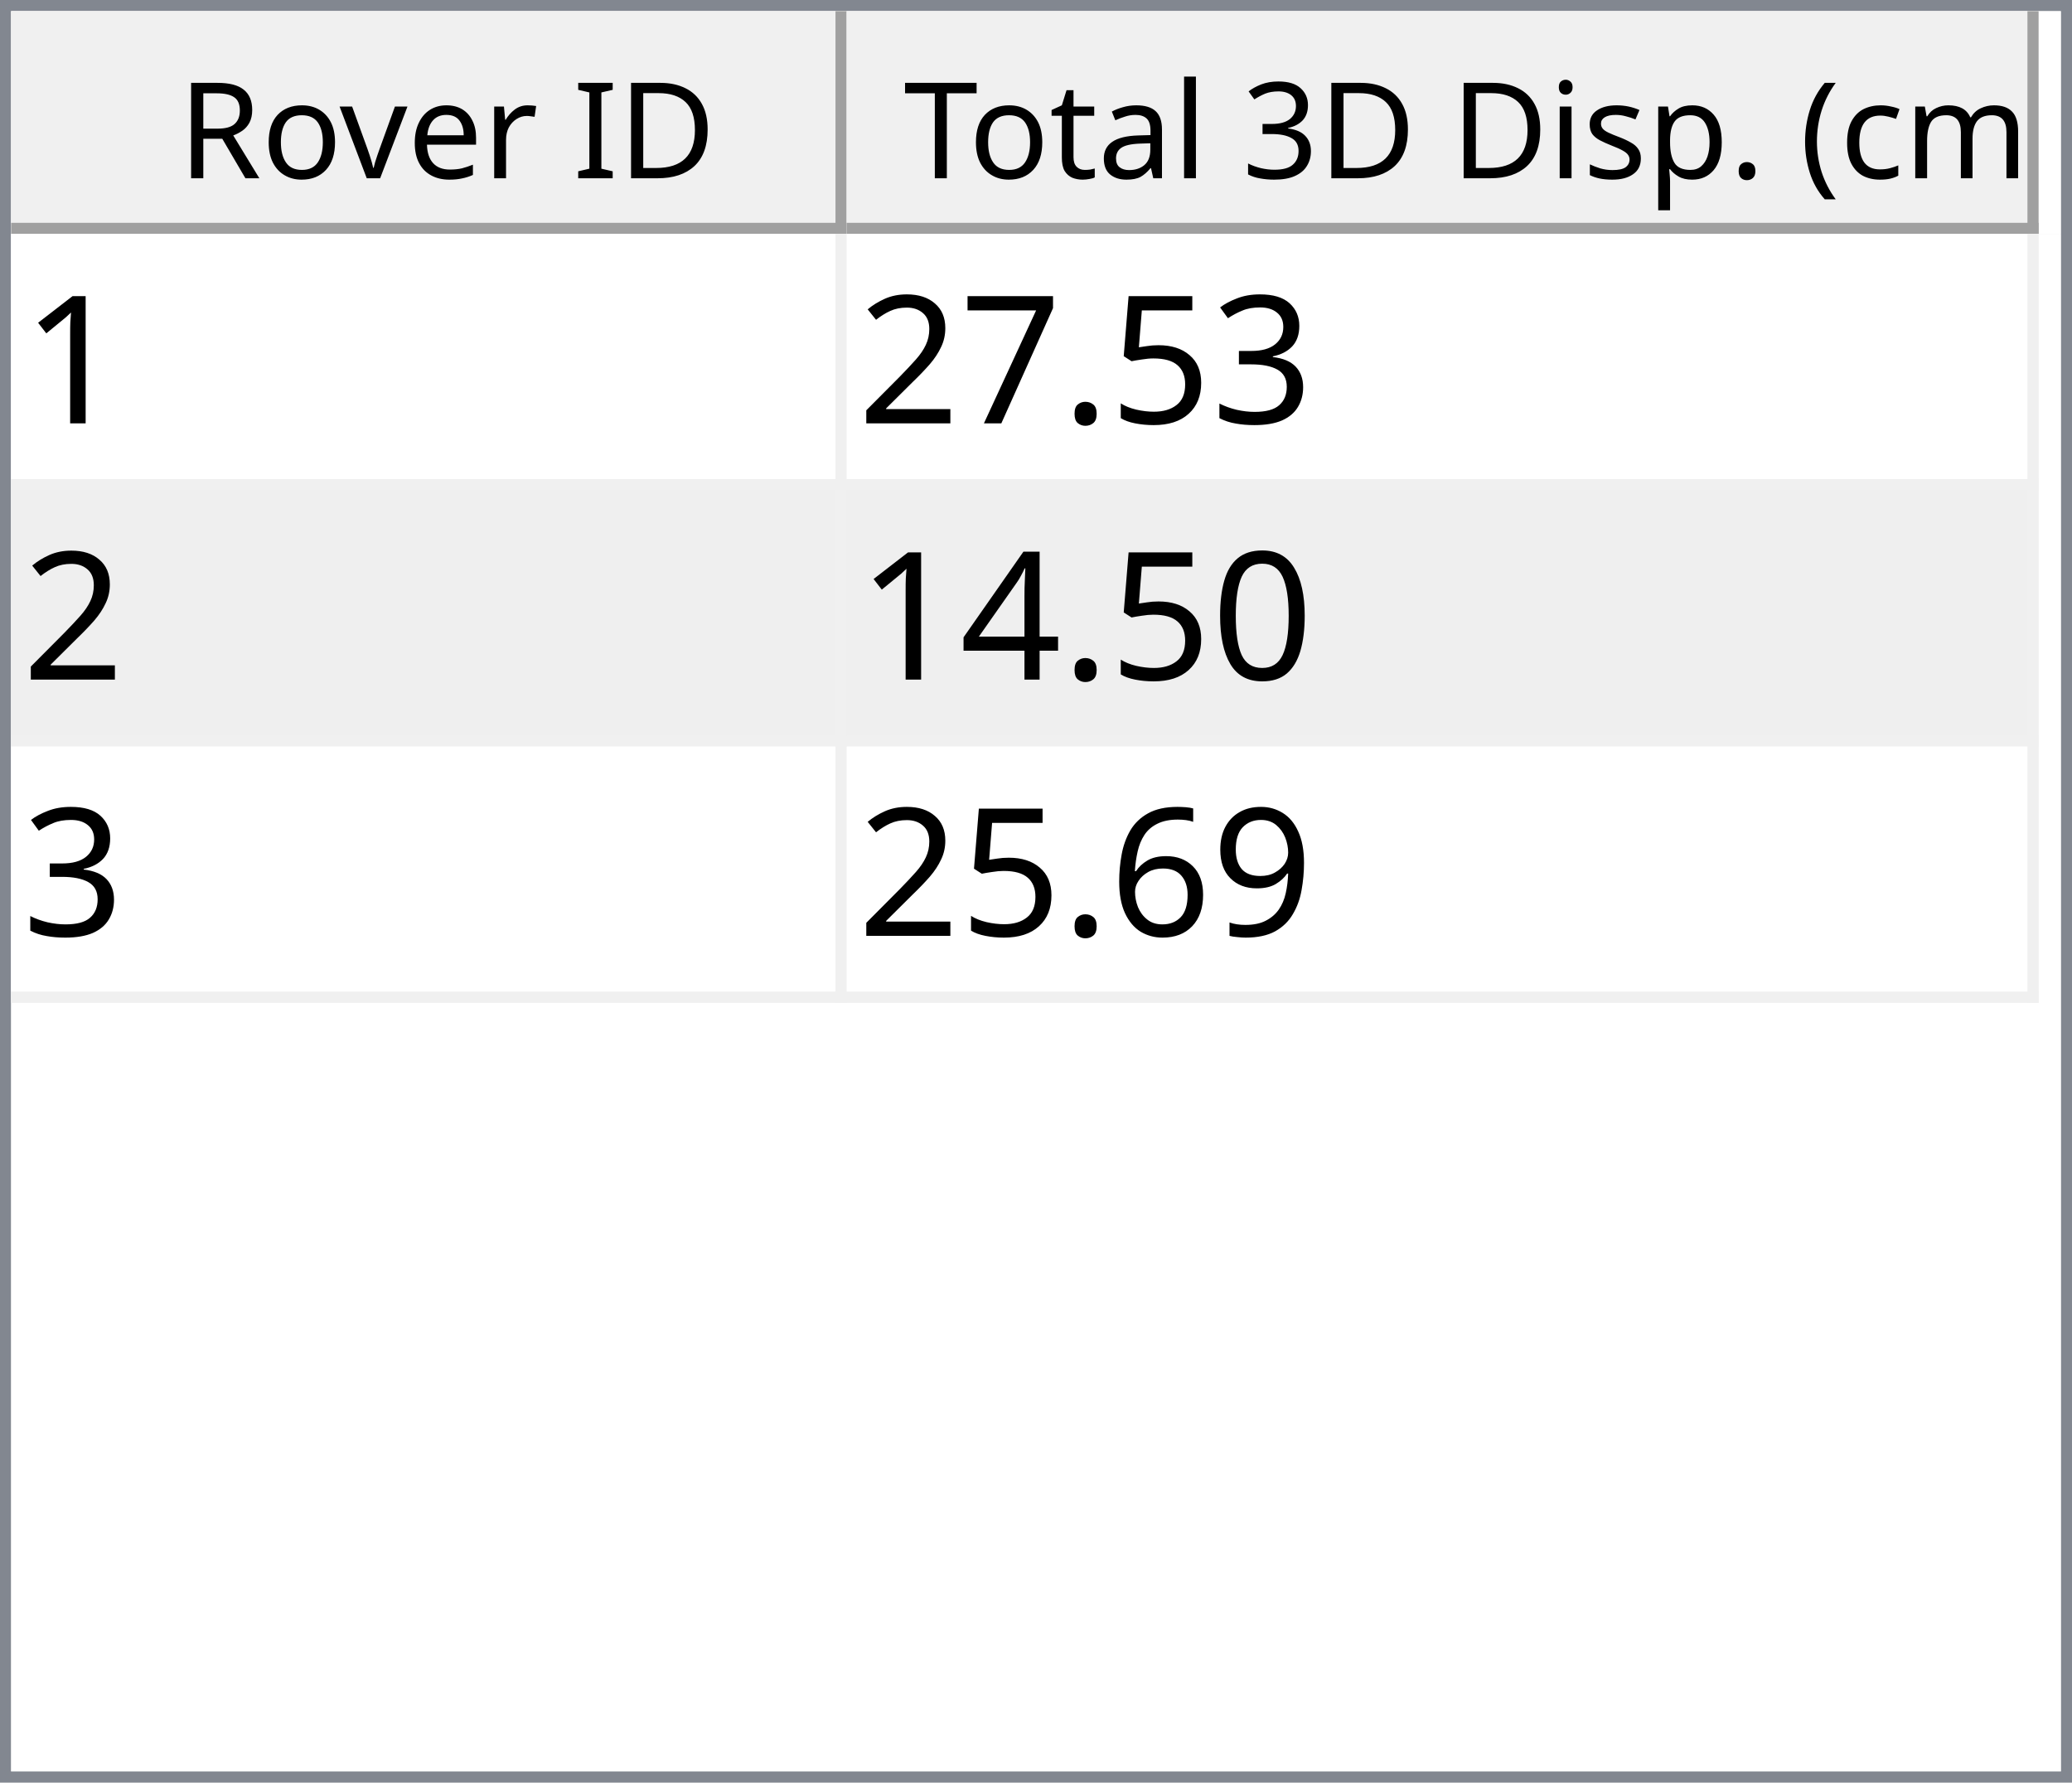
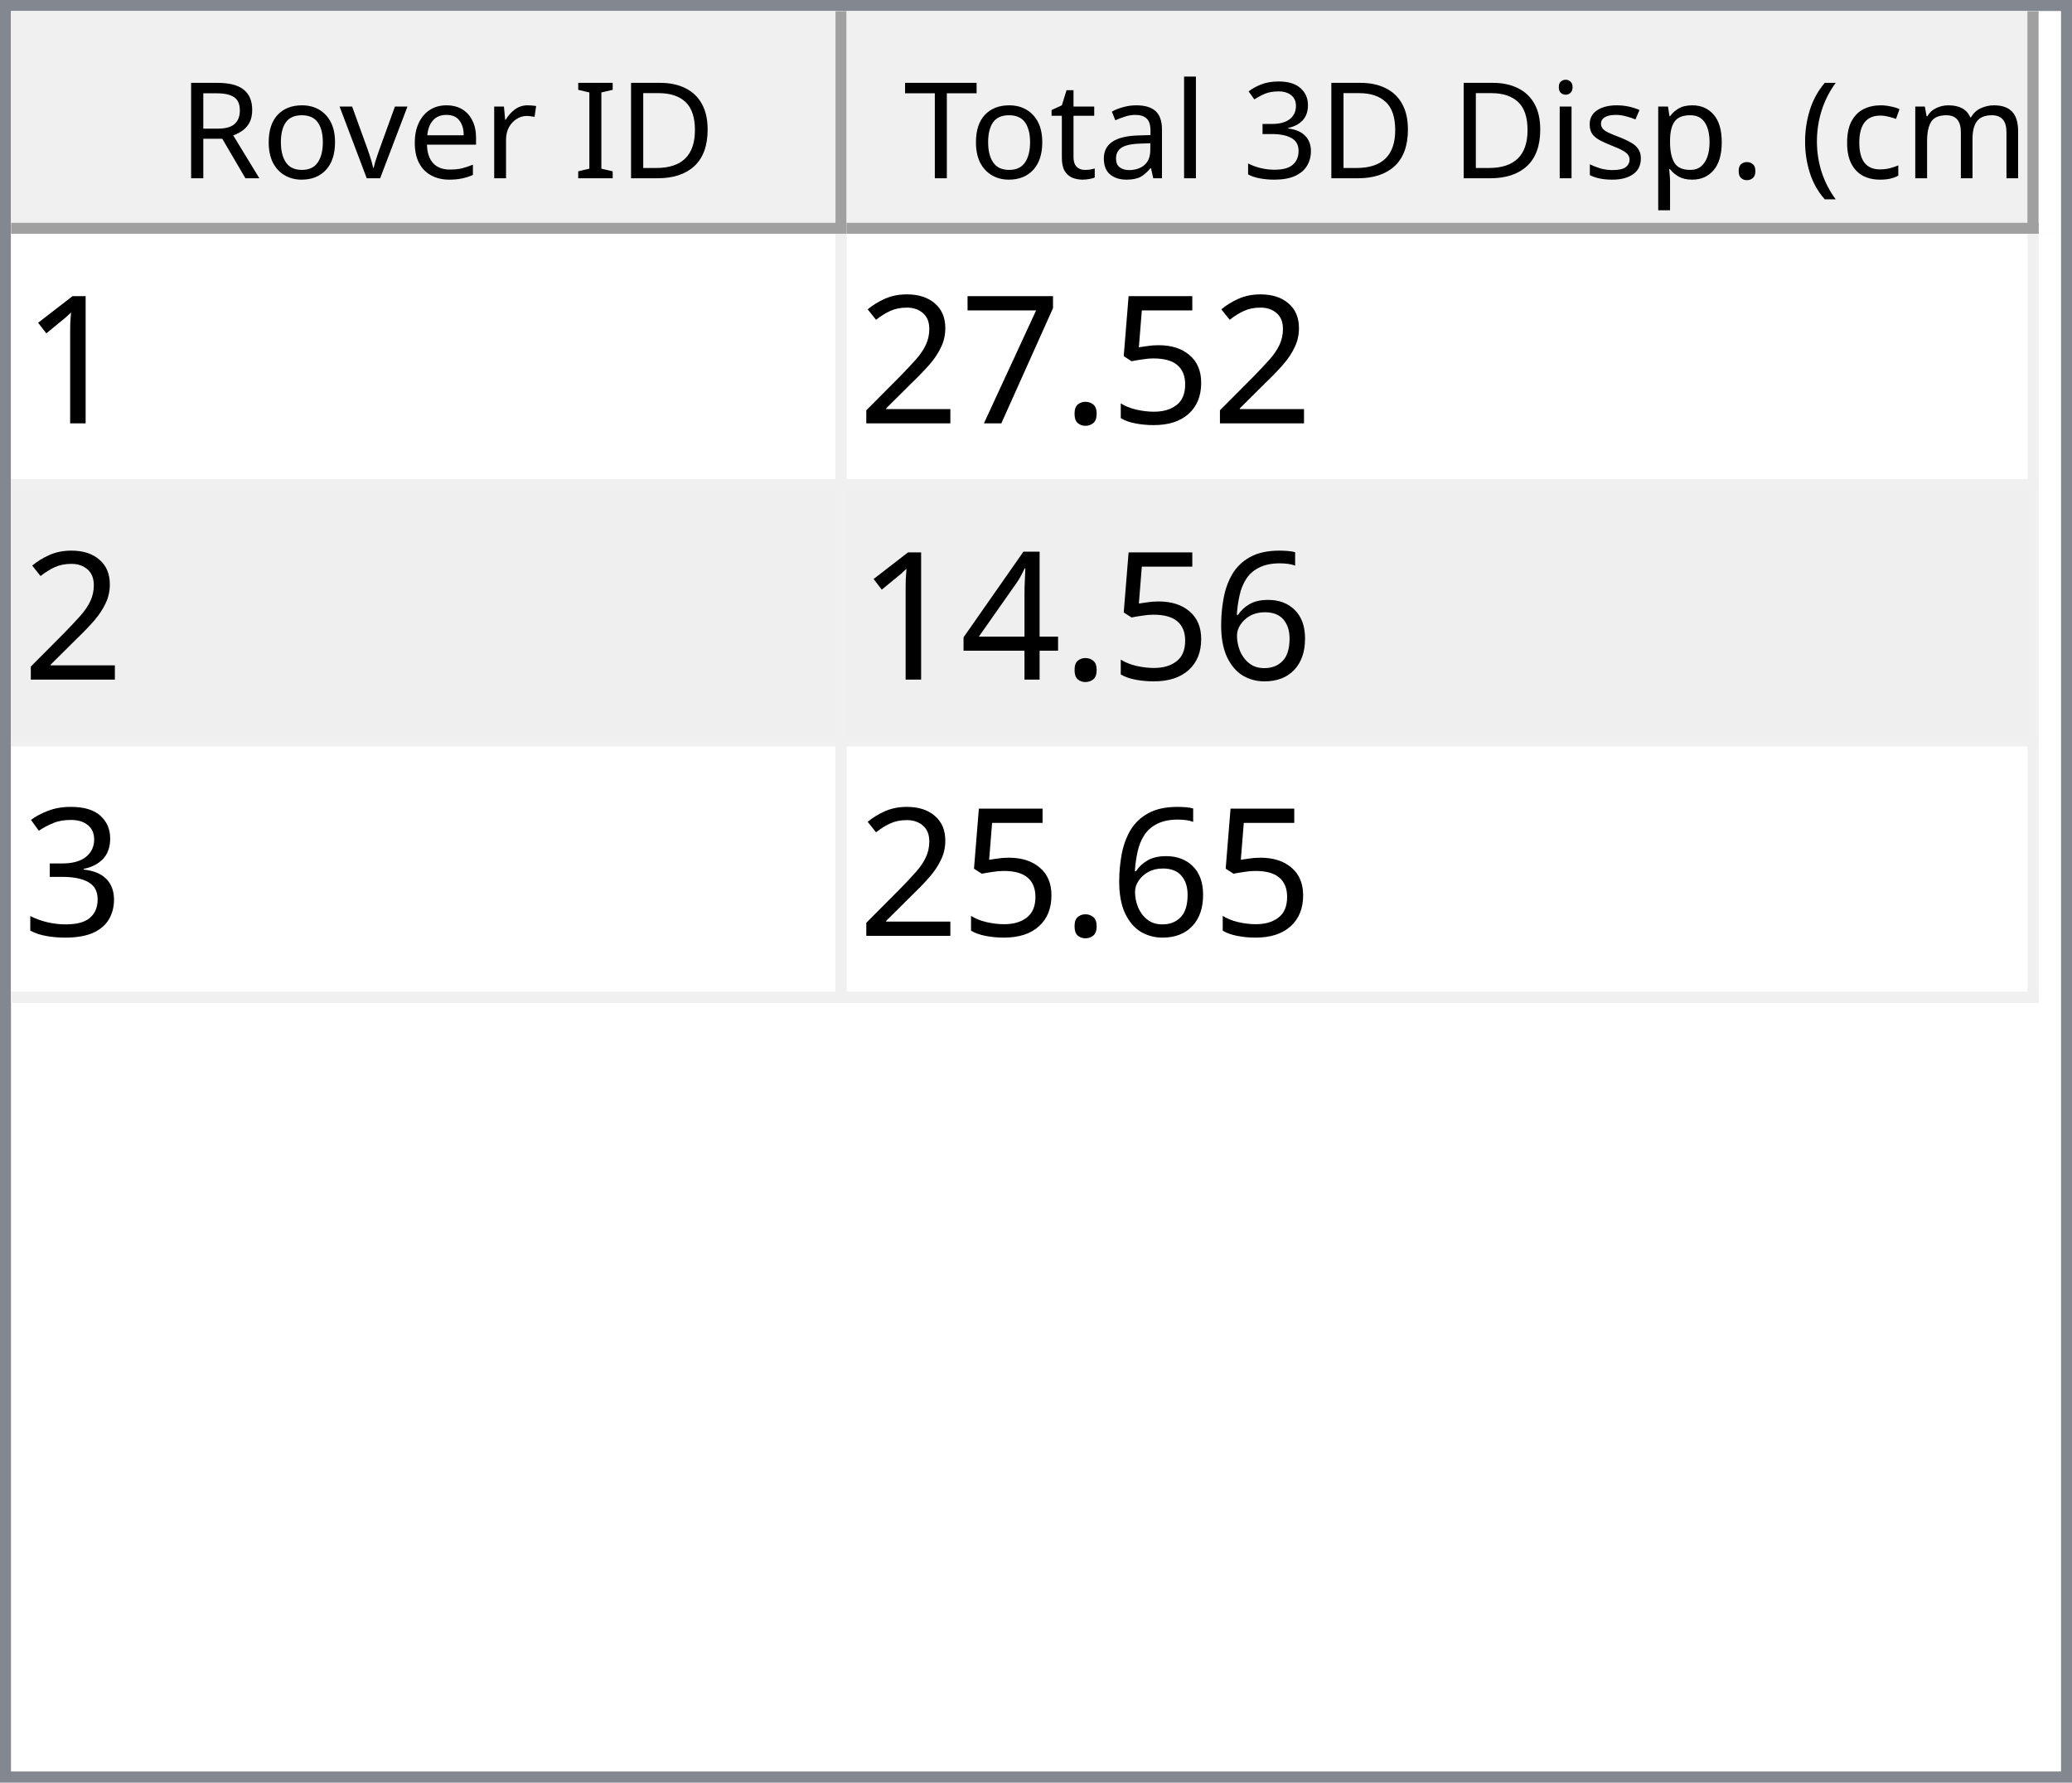
<svg xmlns="http://www.w3.org/2000/svg" style="fill-opacity:1; color-rendering:auto; color-interpolation:auto; text-rendering:auto; stroke:black; stroke-linecap:square; stroke-miterlimit:10; shape-rendering:auto; stroke-opacity:1; fill:black; stroke-dasharray:none; font-weight:normal; stroke-width:1; font-family:'Dialog'; font-style:normal; stroke-linejoin:miter; font-size:12px; stroke-dashoffset:0; image-rendering:auto;" width="186" height="160">
  <defs id="genericDefs" />
  <g>
    <defs id="defs1">
      <clipPath clipPathUnits="userSpaceOnUse" id="clipPath1">
        <path d="M0 0 L186 0 L186 160 L0 160 L0 0 Z" />
      </clipPath>
      <clipPath clipPathUnits="userSpaceOnUse" id="clipPath2">
        <path d="M0 0 L0 160 L186 160 L186 0 Z" />
      </clipPath>
      <clipPath clipPathUnits="userSpaceOnUse" id="clipPath3">
        <path d="M0 0 L0 20 L184 20 L184 0 Z" />
      </clipPath>
      <clipPath clipPathUnits="userSpaceOnUse" id="clipPath4">
        <path d="M0 0 L0 20 L75 20 L75 0 Z" />
      </clipPath>
      <clipPath clipPathUnits="userSpaceOnUse" id="clipPath5">
        <path d="M1 1 L1 19 L74 19 L74 1 Z" />
      </clipPath>
      <clipPath clipPathUnits="userSpaceOnUse" id="clipPath6">
        <path d="M0 0 L0 18 L73 18 L73 0 Z" />
      </clipPath>
      <clipPath clipPathUnits="userSpaceOnUse" id="clipPath7">
        <path d="M-0.5 -0.5 L-0.5 19.5 L74.5 19.5 L74.5 -0.5 Z" />
      </clipPath>
      <clipPath clipPathUnits="userSpaceOnUse" id="clipPath8">
        <path d="M0 0 L0 20 L107 20 L107 0 Z" />
      </clipPath>
      <clipPath clipPathUnits="userSpaceOnUse" id="clipPath9">
        <path d="M1 1 L1 19 L106 19 L106 1 Z" />
      </clipPath>
      <clipPath clipPathUnits="userSpaceOnUse" id="clipPath10">
        <path d="M0 0 L0 18 L105 18 L105 0 Z" />
      </clipPath>
      <clipPath clipPathUnits="userSpaceOnUse" id="clipPath11">
        <path d="M-0.5 -0.5 L-0.5 19.5 L106.5 19.5 L106.5 -0.5 Z" />
      </clipPath>
      <clipPath clipPathUnits="userSpaceOnUse" id="clipPath12">
        <path d="M0 0 L0 138 L184 138 L184 0 Z" />
      </clipPath>
      <clipPath clipPathUnits="userSpaceOnUse" id="clipPath13">
        <path d="M0 0 L0 69 L182 69 L182 0 Z" />
      </clipPath>
      <clipPath clipPathUnits="userSpaceOnUse" id="clipPath14">
        <path d="M-0.5 -0.5 L-0.5 68.5 L181.5 68.5 L181.5 -0.5 Z" />
      </clipPath>
      <clipPath clipPathUnits="userSpaceOnUse" id="clipPath15">
        <path d="M0 0 L0 22 L74 22 L74 0 Z" />
      </clipPath>
      <clipPath clipPathUnits="userSpaceOnUse" id="clipPath16">
        <path d="M0 0 L0 22 L106 22 L106 0 Z" />
      </clipPath>
      <font horiz-adv-x="64.551" id="font1">
        <font-face ascent="107.91" descent="25.098" units-per-em="100" style="font-style:normal; font-family:Segoe UI; font-weight:normal;" />
        <missing-glyph horiz-adv-x="64.551" d="M8.109 0 L8.109 68.266 L56.453 68.266 L56.453 0 L8.109 0 ZM15.328 7.234 L49.219 7.234 L49.219 61.031 L15.328 61.031 L15.328 7.234 Z" />
        <glyph unicode="D" horiz-adv-x="70.117" d="M9.188 0 L9.188 70.016 L28.516 70.016 Q65.531 70.016 65.531 35.891 Q65.531 19.672 55.25 9.836 Q44.969 0 27.734 0 L9.188 0 ZM17.391 62.594 L17.391 7.422 L27.828 7.422 Q41.609 7.422 49.273 14.797 Q56.938 22.172 56.938 35.688 Q56.938 62.594 28.328 62.594 L17.391 62.594 Z" />
        <glyph unicode="I" horiz-adv-x="26.611" d="M17.391 0 L9.188 0 L9.188 70.016 L17.391 70.016 L17.391 0 Z" />
        <glyph unicode=" " horiz-adv-x="27.393" d="" />
        <glyph unicode="r" horiz-adv-x="34.766" d="M34.188 41.891 Q32.078 43.5 28.125 43.5 Q23 43.5 19.555 38.672 Q16.109 33.844 16.109 25.484 L16.109 0 L8.109 0 L8.109 50 L16.109 50 L16.109 39.703 L16.312 39.703 Q18.016 44.969 21.531 47.922 Q25.047 50.875 29.391 50.875 Q32.516 50.875 34.188 50.203 L34.188 41.891 Z" />
        <glyph unicode="e" horiz-adv-x="52.295" d="M48.297 23 L12.984 23 Q13.188 14.656 17.484 10.109 Q21.781 5.562 29.297 5.562 Q37.75 5.562 44.828 11.141 L44.828 3.609 Q38.234 -1.172 27.391 -1.172 Q16.797 -1.172 10.742 5.641 Q4.688 12.453 4.688 24.812 Q4.688 36.469 11.305 43.82 Q17.922 51.172 27.734 51.172 Q37.547 51.172 42.922 44.828 Q48.297 38.484 48.297 27.203 L48.297 23 ZM40.094 29.781 Q40.047 36.719 36.75 40.578 Q33.453 44.438 27.594 44.438 Q21.922 44.438 17.969 40.383 Q14.016 36.328 13.094 29.781 L40.094 29.781 Z" />
        <glyph unicode="v" horiz-adv-x="47.9" d="M47.406 50 L27.484 0 L19.625 0 L0.688 50 L9.469 50 L22.172 13.672 Q23.578 9.672 23.922 6.688 L24.125 6.688 Q24.609 10.453 25.688 13.484 L38.969 50 L47.406 50 Z" />
        <glyph unicode="o" horiz-adv-x="58.594" d="M29 -1.172 Q17.922 -1.172 11.305 5.836 Q4.688 12.844 4.688 24.422 Q4.688 37.016 11.57 44.094 Q18.453 51.172 30.172 51.172 Q41.359 51.172 47.633 44.289 Q53.906 37.406 53.906 25.203 Q53.906 13.234 47.141 6.031 Q40.375 -1.172 29 -1.172 ZM29.594 44.438 Q21.875 44.438 17.383 39.188 Q12.891 33.938 12.891 24.703 Q12.891 15.828 17.43 10.695 Q21.969 5.562 29.594 5.562 Q37.359 5.562 41.531 10.594 Q45.703 15.625 45.703 24.906 Q45.703 34.281 41.531 39.359 Q37.359 44.438 29.594 44.438 Z" />
        <glyph unicode="R" horiz-adv-x="59.814" d="M59.375 0 L49.609 0 L37.891 19.625 Q36.281 22.359 34.766 24.289 Q33.25 26.219 31.664 27.438 Q30.078 28.656 28.25 29.219 Q26.422 29.781 24.125 29.781 L17.391 29.781 L17.391 0 L9.188 0 L9.188 70.016 L30.078 70.016 Q34.672 70.016 38.555 68.867 Q42.438 67.719 45.289 65.375 Q48.141 63.031 49.758 59.547 Q51.375 56.062 51.375 51.375 Q51.375 47.703 50.273 44.656 Q49.172 41.609 47.148 39.211 Q45.125 36.812 42.266 35.133 Q39.406 33.453 35.844 32.516 L35.844 32.328 Q37.594 31.547 38.891 30.547 Q40.188 29.547 41.359 28.18 Q42.531 26.812 43.68 25.078 Q44.828 23.344 46.234 21.047 L59.375 0 ZM17.391 62.594 L17.391 37.203 L28.516 37.203 Q31.594 37.203 34.203 38.133 Q36.812 39.062 38.719 40.797 Q40.625 42.531 41.703 45.047 Q42.781 47.562 42.781 50.688 Q42.781 56.297 39.141 59.445 Q35.5 62.594 28.609 62.594 L17.391 62.594 Z" />
        <glyph unicode=")" horiz-adv-x="30.176" d="M8.297 -15.922 L1.172 -15.922 Q16.406 2.344 16.406 26.812 Q16.406 51.469 1.078 70.016 L8.297 70.016 Q23.531 52.156 23.531 26.703 Q23.531 1.375 8.297 -15.922 Z" />
        <glyph unicode="m" horiz-adv-x="86.133" d="M79.109 0 L71.094 0 L71.094 28.719 Q71.094 37.016 68.531 40.727 Q65.969 44.438 59.906 44.438 Q54.781 44.438 51.195 39.75 Q47.609 35.062 47.609 28.516 L47.609 0 L39.594 0 L39.594 29.688 Q39.594 44.438 28.219 44.438 Q22.953 44.438 19.531 40.016 Q16.109 35.594 16.109 28.516 L16.109 0 L8.109 0 L8.109 50 L16.109 50 L16.109 42.094 L16.312 42.094 Q21.625 51.172 31.844 51.172 Q36.969 51.172 40.773 48.312 Q44.578 45.453 46 40.828 Q51.562 51.172 62.594 51.172 Q79.109 51.172 79.109 30.812 L79.109 0 Z" />
        <glyph unicode="c" horiz-adv-x="46.191" d="M42.188 2.297 Q36.422 -1.172 28.516 -1.172 Q17.828 -1.172 11.258 5.789 Q4.688 12.75 4.688 23.828 Q4.688 36.188 11.766 43.68 Q18.844 51.172 30.672 51.172 Q37.25 51.172 42.281 48.734 L42.281 40.531 Q36.719 44.438 30.375 44.438 Q22.703 44.438 17.797 38.945 Q12.891 33.453 12.891 24.516 Q12.891 15.719 17.508 10.641 Q22.125 5.562 29.891 5.562 Q36.422 5.562 42.188 9.906 L42.188 2.297 Z" />
        <glyph unicode="(" horiz-adv-x="30.176" d="M29.109 -15.922 L21.969 -15.922 Q6.844 1.375 6.844 26.703 Q6.844 52.156 21.969 70.016 L29.203 70.016 Q13.875 51.469 13.875 26.812 Q13.875 2.344 29.109 -15.922 Z" />
        <glyph unicode="." horiz-adv-x="21.68" d="M10.891 -1.078 Q8.641 -1.078 7.055 0.539 Q5.469 2.156 5.469 4.391 Q5.469 6.641 7.055 8.273 Q8.641 9.906 10.891 9.906 Q13.188 9.906 14.797 8.273 Q16.406 6.641 16.406 4.391 Q16.406 2.156 14.797 0.539 Q13.188 -1.078 10.891 -1.078 Z" />
        <glyph unicode="p" horiz-adv-x="58.789" d="M16.312 7.234 L16.109 7.234 L16.109 -23 L8.109 -23 L8.109 50 L16.109 50 L16.109 41.219 L16.312 41.219 Q22.219 51.172 33.594 51.172 Q43.266 51.172 48.688 44.461 Q54.109 37.75 54.109 26.469 Q54.109 13.922 48 6.375 Q41.891 -1.172 31.297 -1.172 Q21.578 -1.172 16.312 7.234 ZM16.109 27.391 L16.109 20.406 Q16.109 14.203 20.141 9.883 Q24.172 5.562 30.375 5.562 Q37.641 5.562 41.773 11.133 Q45.906 16.703 45.906 26.609 Q45.906 34.969 42.047 39.703 Q38.188 44.438 31.594 44.438 Q24.609 44.438 20.359 39.578 Q16.109 34.719 16.109 27.391 Z" />
        <glyph unicode="s" horiz-adv-x="42.432" d="M5.078 1.812 L5.078 10.406 Q11.625 5.562 19.484 5.562 Q30.031 5.562 30.031 12.594 Q30.031 14.594 29.125 15.992 Q28.219 17.391 26.68 18.461 Q25.141 19.531 23.07 20.383 Q21 21.234 18.609 22.172 Q15.281 23.484 12.766 24.828 Q10.25 26.172 8.57 27.859 Q6.891 29.547 6.031 31.695 Q5.172 33.844 5.172 36.719 Q5.172 40.234 6.789 42.945 Q8.406 45.656 11.086 47.484 Q13.766 49.312 17.211 50.242 Q20.656 51.172 24.312 51.172 Q30.812 51.172 35.938 48.922 L35.938 40.828 Q30.422 44.438 23.25 44.438 Q21 44.438 19.195 43.922 Q17.391 43.406 16.094 42.477 Q14.797 41.547 14.086 40.258 Q13.375 38.969 13.375 37.406 Q13.375 35.453 14.086 34.133 Q14.797 32.812 16.164 31.789 Q17.531 30.766 19.484 29.938 Q21.438 29.109 23.922 28.125 Q27.25 26.859 29.883 25.516 Q32.516 24.172 34.375 22.484 Q36.234 20.797 37.234 18.602 Q38.234 16.406 38.234 13.375 Q38.234 9.672 36.602 6.938 Q34.969 4.203 32.234 2.398 Q29.5 0.594 25.93 -0.289 Q22.359 -1.172 18.453 -1.172 Q10.75 -1.172 5.078 1.812 Z" />
        <glyph unicode="i" horiz-adv-x="24.219" d="M12.203 62.703 Q10.062 62.703 8.547 64.164 Q7.031 65.625 7.031 67.875 Q7.031 70.125 8.547 71.609 Q10.062 73.094 12.203 73.094 Q14.406 73.094 15.945 71.609 Q17.484 70.125 17.484 67.875 Q17.484 65.719 15.945 64.211 Q14.406 62.703 12.203 62.703 ZM16.109 0 L8.109 0 L8.109 50 L16.109 50 L16.109 0 Z" />
        <glyph unicode="3" horiz-adv-x="53.906" d="M46.531 19.828 Q46.531 15.094 44.75 11.211 Q42.969 7.328 39.719 4.57 Q36.469 1.812 31.93 0.297 Q27.391 -1.219 21.922 -1.219 Q11.922 -1.219 6 2.594 L6 11.188 Q13.094 5.609 22.219 5.609 Q25.875 5.609 28.828 6.539 Q31.781 7.469 33.906 9.227 Q36.031 10.984 37.18 13.477 Q38.328 15.969 38.328 19.094 Q38.328 32.812 18.797 32.812 L12.984 32.812 L12.984 39.594 L18.5 39.594 Q35.797 39.594 35.797 52.484 Q35.797 64.406 22.609 64.406 Q15.188 64.406 8.688 59.422 L8.688 67.188 Q15.375 71.188 24.609 71.188 Q29 71.188 32.57 69.969 Q36.141 68.75 38.68 66.555 Q41.219 64.359 42.609 61.281 Q44 58.203 44 54.5 Q44 40.672 30.031 36.719 L30.031 36.531 Q33.594 36.141 36.625 34.797 Q39.656 33.453 41.852 31.305 Q44.047 29.156 45.289 26.25 Q46.531 23.344 46.531 19.828 Z" />
        <glyph unicode="l" horiz-adv-x="24.219" d="M16.109 0 L8.109 0 L8.109 74.031 L16.109 74.031 L16.109 0 Z" />
        <glyph unicode="a" horiz-adv-x="50.879" d="M43.891 0 L35.891 0 L35.891 7.812 L35.688 7.812 Q30.469 -1.172 20.312 -1.172 Q12.844 -1.172 8.617 2.781 Q4.391 6.734 4.391 13.281 Q4.391 27.297 20.906 29.594 L35.891 31.688 Q35.891 44.438 25.594 44.438 Q16.547 44.438 9.281 38.281 L9.281 46.484 Q16.656 51.172 26.266 51.172 Q43.891 51.172 43.891 32.516 L43.891 0 ZM35.891 25.297 L23.828 23.641 Q18.266 22.859 15.43 20.875 Q12.594 18.891 12.594 13.875 Q12.594 10.203 15.211 7.883 Q17.828 5.562 22.172 5.562 Q28.125 5.562 32.008 9.742 Q35.891 13.922 35.891 20.312 L35.891 25.297 Z" />
        <glyph unicode="t" horiz-adv-x="33.887" d="M31.297 0.484 Q28.469 -1.078 23.828 -1.078 Q10.688 -1.078 10.688 13.578 L10.688 43.172 L2.094 43.172 L2.094 50 L10.688 50 L10.688 62.203 L18.703 64.797 L18.703 50 L31.297 50 L31.297 43.172 L18.703 43.172 L18.703 14.984 Q18.703 9.969 20.414 7.82 Q22.125 5.672 26.078 5.672 Q29.109 5.672 31.297 7.328 L31.297 0.484 Z" />
        <glyph unicode="T" horiz-adv-x="52.393" d="M50.594 62.594 L30.375 62.594 L30.375 0 L22.172 0 L22.172 62.594 L2 62.594 L2 70.016 L50.594 70.016 L50.594 62.594 Z" />
      </font>
      <font horiz-adv-x="75.0" id="font2">
        <font-face ascent="100.537" descent="21.973" units-per-em="100" style="font-style:normal; font-family:sans-serif; font-weight:normal;" />
        <missing-glyph horiz-adv-x="75.0" d="M12.5 0 L12.5 62.5 L62.5 62.5 L62.5 0 L12.5 0 ZM14.062 1.562 L60.938 1.562 L60.938 60.938 L14.062 60.938 L14.062 1.562 Z" />
        <glyph unicode="1" horiz-adv-x="55.615" d="M37.25 0 L28.469 0 L28.469 56 Q25.297 52.984 20.141 49.953 Q14.984 46.922 10.891 45.406 L10.891 53.906 Q18.266 57.375 23.781 62.305 Q29.297 67.234 31.594 71.875 L37.25 71.875 L37.25 0 Z" />
-         <glyph unicode="3" horiz-adv-x="55.615" d="M4.203 18.891 L12.984 20.062 Q14.5 12.594 18.141 9.297 Q21.781 6 27 6 Q33.203 6 37.477 10.297 Q41.75 14.594 41.75 20.953 Q41.75 27 37.797 30.93 Q33.844 34.859 27.734 34.859 Q25.25 34.859 21.531 33.891 L22.516 41.609 Q23.391 41.5 23.922 41.5 Q29.547 41.5 34.039 44.43 Q38.531 47.359 38.531 53.469 Q38.531 58.297 35.258 61.477 Q31.984 64.656 26.812 64.656 Q21.688 64.656 18.266 61.43 Q14.844 58.203 13.875 51.766 L5.078 53.328 Q6.688 62.156 12.398 67.016 Q18.109 71.875 26.609 71.875 Q32.469 71.875 37.398 69.359 Q42.328 66.844 44.945 62.5 Q47.562 58.156 47.562 53.266 Q47.562 48.641 45.07 44.828 Q42.578 41.016 37.703 38.766 Q44.047 37.312 47.562 32.695 Q51.078 28.078 51.078 21.141 Q51.078 11.766 44.242 5.25 Q37.406 -1.266 26.953 -1.266 Q17.531 -1.266 11.305 4.352 Q5.078 9.969 4.203 18.891 Z" />
        <glyph unicode="5" horiz-adv-x="55.615" d="M4.156 18.75 L13.375 19.531 Q14.406 12.797 18.141 9.398 Q21.875 6 27.156 6 Q33.5 6 37.891 10.789 Q42.281 15.578 42.281 23.484 Q42.281 31 38.062 35.352 Q33.844 39.703 27 39.703 Q22.75 39.703 19.336 37.773 Q15.922 35.844 13.969 32.766 L5.719 33.844 L12.641 70.609 L48.25 70.609 L48.25 62.203 L19.672 62.203 L15.828 42.969 Q22.266 47.469 29.344 47.469 Q38.719 47.469 45.164 40.969 Q51.609 34.469 51.609 24.266 Q51.609 14.547 45.953 7.469 Q39.062 -1.219 27.156 -1.219 Q17.391 -1.219 11.211 4.25 Q5.031 9.719 4.156 18.75 Z" />
        <glyph unicode="." horiz-adv-x="27.783" d="M9.078 0 L9.078 10.016 L19.094 10.016 L19.094 0 L9.078 0 Z" />
        <glyph unicode="7" horiz-adv-x="55.615" d="M4.734 62.203 L4.734 70.656 L51.078 70.656 L51.078 63.812 Q44.234 56.547 37.523 44.484 Q30.812 32.422 27.156 19.672 Q24.516 10.688 23.781 0 L14.75 0 Q14.891 8.453 18.062 20.414 Q21.234 32.375 27.172 43.484 Q33.109 54.594 39.797 62.203 L4.734 62.203 Z" />
        <glyph unicode="2" horiz-adv-x="55.615" d="M50.344 8.453 L50.344 0 L3.031 0 Q2.938 3.172 4.047 6.109 Q5.859 10.938 9.836 15.625 Q13.812 20.312 21.344 26.469 Q33.016 36.031 37.117 41.625 Q41.219 47.219 41.219 52.203 Q41.219 57.422 37.477 61.008 Q33.734 64.594 27.734 64.594 Q21.391 64.594 17.578 60.789 Q13.766 56.984 13.719 50.25 L4.688 51.172 Q5.609 61.281 11.664 66.578 Q17.719 71.875 27.938 71.875 Q38.234 71.875 44.242 66.164 Q50.25 60.453 50.25 52 Q50.25 47.703 48.492 43.555 Q46.734 39.406 42.656 34.812 Q38.578 30.219 29.109 22.219 Q21.188 15.578 18.945 13.211 Q16.703 10.844 15.234 8.453 L50.344 8.453 Z" />
-         <glyph unicode="0" horiz-adv-x="55.615" d="M4.156 35.297 Q4.156 48 6.766 55.742 Q9.375 63.484 14.523 67.68 Q19.672 71.875 27.484 71.875 Q33.25 71.875 37.594 69.555 Q41.938 67.234 44.773 62.867 Q47.609 58.5 49.219 52.227 Q50.828 45.953 50.828 35.297 Q50.828 22.703 48.242 14.969 Q45.656 7.234 40.508 3.008 Q35.359 -1.219 27.484 -1.219 Q17.141 -1.219 11.234 6.203 Q4.156 15.141 4.156 35.297 ZM13.188 35.297 Q13.188 17.672 17.312 11.836 Q21.438 6 27.484 6 Q33.547 6 37.672 11.859 Q41.797 17.719 41.797 35.297 Q41.797 52.984 37.672 58.789 Q33.547 64.594 27.391 64.594 Q21.344 64.594 17.719 59.469 Q13.188 52.938 13.188 35.297 Z" />
+         <glyph unicode="6" horiz-adv-x="55.615" d="M49.75 54.047 L41.016 53.375 Q39.844 58.547 37.703 60.891 Q34.125 64.656 28.906 64.656 Q24.703 64.656 21.531 62.312 Q17.391 59.281 14.992 53.469 Q12.594 47.656 12.5 36.922 Q15.672 41.75 20.266 44.094 Q24.859 46.438 29.891 46.438 Q38.672 46.438 44.852 39.969 Q51.031 33.5 51.031 23.25 Q51.031 16.5 48.125 10.719 Q45.219 4.938 40.141 1.859 Q35.062 -1.219 28.609 -1.219 Q17.625 -1.219 10.695 6.859 Q3.766 14.938 3.766 33.5 Q3.766 54.25 11.422 63.672 Q18.109 71.875 29.438 71.875 Q37.891 71.875 43.289 67.141 Q48.688 62.406 49.75 54.047 ZM13.875 23.188 Q13.875 18.656 15.797 14.508 Q17.719 10.359 21.188 8.18 Q24.656 6 28.469 6 Q34.031 6 38.039 10.492 Q42.047 14.984 42.047 22.703 Q42.047 30.125 38.086 34.398 Q34.125 38.672 28.125 38.672 Q22.172 38.672 18.023 34.398 Q13.875 30.125 13.875 23.188 Z" />
        <glyph unicode="4" horiz-adv-x="55.615" d="M32.328 0 L32.328 17.141 L1.266 17.141 L1.266 25.203 L33.938 71.578 L41.109 71.578 L41.109 25.203 L50.781 25.203 L50.781 17.141 L41.109 17.141 L41.109 0 L32.328 0 ZM32.328 25.203 L32.328 57.469 L9.906 25.203 L32.328 25.203 Z" />
-         <glyph unicode="9" horiz-adv-x="55.615" d="M5.469 16.547 L13.922 17.328 Q14.984 11.375 18.016 8.688 Q21.047 6 25.781 6 Q29.828 6 32.883 7.859 Q35.938 9.719 37.891 12.82 Q39.844 15.922 41.164 21.195 Q42.484 26.469 42.484 31.938 Q42.484 32.516 42.438 33.688 Q39.797 29.5 35.234 26.883 Q30.672 24.266 25.344 24.266 Q16.453 24.266 10.305 30.711 Q4.156 37.156 4.156 47.703 Q4.156 58.594 10.578 65.234 Q17 71.875 26.656 71.875 Q33.641 71.875 39.43 68.117 Q45.219 64.359 48.219 57.398 Q51.219 50.438 51.219 37.25 Q51.219 23.531 48.242 15.406 Q45.266 7.281 39.383 3.031 Q33.5 -1.219 25.594 -1.219 Q17.188 -1.219 11.867 3.445 Q6.547 8.109 5.469 16.547 ZM41.453 48.141 Q41.453 55.719 37.43 60.156 Q33.406 64.594 27.734 64.594 Q21.875 64.594 17.531 59.812 Q13.188 55.031 13.188 47.406 Q13.188 40.578 17.312 36.305 Q21.438 32.031 27.484 32.031 Q33.594 32.031 37.523 36.305 Q41.453 40.578 41.453 48.141 Z" />
-         <glyph unicode="6" horiz-adv-x="55.615" d="M49.75 54.047 L41.016 53.375 Q39.844 58.547 37.703 60.891 Q34.125 64.656 28.906 64.656 Q24.703 64.656 21.531 62.312 Q17.391 59.281 14.992 53.469 Q12.594 47.656 12.5 36.922 Q15.672 41.75 20.266 44.094 Q24.859 46.438 29.891 46.438 Q38.672 46.438 44.852 39.969 Q51.031 33.5 51.031 23.25 Q51.031 16.5 48.125 10.719 Q45.219 4.938 40.141 1.859 Q35.062 -1.219 28.609 -1.219 Q17.625 -1.219 10.695 6.859 Q3.766 14.938 3.766 33.5 Q3.766 54.25 11.422 63.672 Q18.109 71.875 29.438 71.875 Q37.891 71.875 43.289 67.141 Q48.688 62.406 49.75 54.047 ZM13.875 23.188 Q13.875 18.656 15.797 14.508 Q17.719 10.359 21.188 8.18 Q24.656 6 28.469 6 Q34.031 6 38.039 10.492 Q42.047 14.984 42.047 22.703 Q42.047 30.125 38.086 34.398 Q34.125 38.672 28.125 38.672 Q22.172 38.672 18.023 34.398 Q13.875 30.125 13.875 23.188 Z" />
+         <glyph unicode="3" horiz-adv-x="55.615" d="M4.203 18.891 L12.984 20.062 Q14.5 12.594 18.141 9.297 Q21.781 6 27 6 Q33.203 6 37.477 10.297 Q41.75 14.594 41.75 20.953 Q41.75 27 37.797 30.93 Q33.844 34.859 27.734 34.859 Q25.25 34.859 21.531 33.891 L22.516 41.609 Q23.391 41.5 23.922 41.5 Q29.547 41.5 34.039 44.43 Q38.531 47.359 38.531 53.469 Q38.531 58.297 35.258 61.477 Q31.984 64.656 26.812 64.656 Q21.688 64.656 18.266 61.43 Q14.844 58.203 13.875 51.766 L5.078 53.328 Q6.688 62.156 12.398 67.016 Q18.109 71.875 26.609 71.875 Q32.469 71.875 37.398 69.359 Q42.328 66.844 44.945 62.5 Q47.562 58.156 47.562 53.266 Q47.562 48.641 45.07 44.828 Q42.578 41.016 37.703 38.766 Q44.047 37.312 47.562 32.695 Q51.078 28.078 51.078 21.141 Q51.078 11.766 44.242 5.25 Q37.406 -1.266 26.953 -1.266 Q17.531 -1.266 11.305 4.352 Q5.078 9.969 4.203 18.891 Z" />
      </font>
    </defs>
    <g style="fill:white; stroke:white;">
      <rect x="0" y="0" width="186" style="clip-path:url(#clipPath1); stroke:none;" height="160" />
    </g>
    <g style="fill:white; text-rendering:optimizeSpeed; color-rendering:optimizeSpeed; image-rendering:optimizeSpeed; shape-rendering:crispEdges; stroke:white; color-interpolation:sRGB;">
      <rect x="0" width="186" height="160" y="0" style="stroke:none;" />
      <path style="stroke:none;" d="M0 160 L186 160 L186 0 L0 0 Z" />
    </g>
    <g style="fill:rgb(240,240,240); font-family:'Segoe UI'; stroke:rgb(240,240,240);">
      <rect x="0" y="0" width="186" style="clip-path:url(#clipPath2); stroke:none;" height="160" />
    </g>
    <g style="fill:rgb(130,135,144); font-family:'Segoe UI'; stroke:rgb(130,135,144);">
      <path d="M0 0 L186 0 L186 160 L0 160 L0 0 ZM1 1 L185 1 L185 159 L1 159 L1 1 Z" style="fill-rule:evenodd; clip-path:url(#clipPath2); stroke:none;" />
    </g>
    <g style="fill:white; font-family:'Segoe UI'; stroke:white;" transform="translate(1,1)">
      <rect x="0" y="0" width="184" style="clip-path:url(#clipPath3); stroke:none;" height="20" />
    </g>
    <g style="fill:rgb(240,240,240); font-family:'Segoe UI'; stroke:rgb(240,240,240);" transform="translate(1,1)">
      <rect x="0" y="0" width="75" style="clip-path:url(#clipPath4); stroke:none;" height="20" />
    </g>
    <g style="font-family:'Segoe UI';" transform="translate(2,2)">
      <text x="14" xml:space="preserve" y="14" style="clip-path:url(#clipPath6); stroke:none;">Rover ID</text>
    </g>
    <g style="fill:rgb(160,160,160); font-family:'Segoe UI'; stroke:rgb(160,160,160); stroke-linejoin:bevel;" transform="translate(1.5,1.5)">
      <line x1="74" x2="74" y1="0" style="fill:none; clip-path:url(#clipPath7);" y2="19" />
    </g>
    <g style="fill:rgb(160,160,160); font-family:'Segoe UI'; stroke:rgb(160,160,160); stroke-linejoin:bevel;" transform="matrix(1,0,0,1,1,1) translate(0.5,0.5)">
      <line x1="0" x2="74" y1="19" style="fill:none; clip-path:url(#clipPath7);" y2="19" />
    </g>
    <g style="fill:rgb(240,240,240); font-family:'Segoe UI'; stroke:rgb(240,240,240);" transform="translate(76,1)">
      <rect x="0" y="0" width="107" style="clip-path:url(#clipPath8); stroke:none;" height="20" />
    </g>
    <g style="font-family:'Segoe UI';" transform="translate(77,2)">
      <text x="1" xml:space="preserve" y="14" style="clip-path:url(#clipPath10); stroke:none;"> Total 3D Disp. (cm)</text>
    </g>
    <g style="fill:rgb(160,160,160); font-family:'Segoe UI'; stroke:rgb(160,160,160); stroke-linejoin:bevel;" transform="translate(76.5,1.5)">
      <line x1="106" x2="106" y1="0" style="fill:none; clip-path:url(#clipPath11);" y2="19" />
    </g>
    <g style="fill:rgb(160,160,160); font-family:'Segoe UI'; stroke:rgb(160,160,160); stroke-linejoin:bevel;" transform="matrix(1,0,0,1,76,1) translate(0.5,0.5)">
      <line x1="0" x2="106" y1="19" style="fill:none; clip-path:url(#clipPath11);" y2="19" />
    </g>
    <g style="fill:white; font-family:'Segoe UI'; stroke:white;" transform="translate(1,21)">
      <rect x="0" y="0" width="184" style="clip-path:url(#clipPath12); stroke:none;" height="138" />
    </g>
    <g style="fill:rgb(240,240,240); font-size:16px; font-family:sans-serif; stroke:rgb(240,240,240);" transform="translate(1,21)">
      <rect x="0" y="0" width="182" style="clip-path:url(#clipPath13); stroke:none;" height="69" />
      <line transform="translate(0.5,0.5)" x1="0" x2="181" y1="22" style="clip-path:url(#clipPath14); fill:none; stroke-linejoin:bevel;" y2="22" />
    </g>
    <g transform="matrix(1,0,0,1,1,21) translate(0.5,0.5)" style="fill:rgb(240,240,240); font-size:16px; font-family:sans-serif; stroke:rgb(240,240,240); stroke-linejoin:bevel;">
      <line x1="0" x2="181" y1="45" style="fill:none; clip-path:url(#clipPath14);" y2="45" />
    </g>
    <g transform="matrix(1,0,0,1,1,21) translate(0.5,0.5)" style="fill:rgb(240,240,240); font-size:16px; font-family:sans-serif; stroke:rgb(240,240,240); stroke-linejoin:bevel;">
      <line x1="0" x2="181" y1="68" style="fill:none; clip-path:url(#clipPath14);" y2="68" />
    </g>
    <g transform="matrix(1,0,0,1,1,21) translate(0.5,0.5)" style="fill:rgb(240,240,240); font-size:16px; font-family:sans-serif; stroke:rgb(240,240,240); stroke-linejoin:bevel;">
      <line x1="74" x2="74" y1="0" style="fill:none; clip-path:url(#clipPath14);" y2="68" />
    </g>
    <g transform="matrix(1,0,0,1,1,21) translate(0.5,0.5)" style="fill:rgb(240,240,240); font-size:16px; font-family:sans-serif; stroke:rgb(240,240,240); stroke-linejoin:bevel;">
      <line x1="181" x2="181" y1="0" style="fill:none; clip-path:url(#clipPath14);" y2="68" />
    </g>
    <g style="fill:white; font-size:16px; font-family:sans-serif; stroke:white;" transform="matrix(1,0,0,1,1,21)">
      <rect x="0" y="0" width="74" style="clip-path:url(#clipPath15); stroke:none;" height="22" />
      <text x="1" y="17" style="fill:black; clip-path:url(#clipPath15); stroke:none;" xml:space="preserve">1</text>
    </g>
    <g style="fill:white; font-size:16px; font-family:sans-serif; stroke:white;" transform="matrix(1,0,0,1,1,21) translate(75,0)">
      <rect x="0" y="0" width="106" style="clip-path:url(#clipPath16); stroke:none;" height="22" />
-       <text x="1" y="17" style="fill:black; clip-path:url(#clipPath16); stroke:none;" xml:space="preserve">27.53</text>
+       <text x="1" y="17" style="fill:black; clip-path:url(#clipPath16); stroke:none;" xml:space="preserve">27.52</text>
    </g>
    <g style="fill:rgb(239,239,239); font-size:16px; font-family:sans-serif; stroke:rgb(239,239,239);" transform="matrix(1,0,0,1,1,21) translate(0,23)">
      <rect x="0" y="0" width="74" style="clip-path:url(#clipPath15); stroke:none;" height="22" />
      <text x="1" y="17" style="fill:black; clip-path:url(#clipPath15); stroke:none;" xml:space="preserve">2</text>
    </g>
    <g style="fill:rgb(239,239,239); font-size:16px; font-family:sans-serif; stroke:rgb(239,239,239);" transform="matrix(1,0,0,1,1,21) translate(75,23)">
      <rect x="0" y="0" width="106" style="clip-path:url(#clipPath16); stroke:none;" height="22" />
-       <text x="1" y="17" style="fill:black; clip-path:url(#clipPath16); stroke:none;" xml:space="preserve">14.50</text>
+       <text x="1" y="17" style="fill:black; clip-path:url(#clipPath16); stroke:none;" xml:space="preserve">14.56</text>
    </g>
    <g style="fill:white; font-size:16px; font-family:sans-serif; stroke:white;" transform="matrix(1,0,0,1,1,21) translate(0,46)">
      <rect x="0" y="0" width="74" style="clip-path:url(#clipPath15); stroke:none;" height="22" />
      <text x="1" y="17" style="fill:black; clip-path:url(#clipPath15); stroke:none;" xml:space="preserve">3</text>
    </g>
    <g style="fill:white; font-size:16px; font-family:sans-serif; stroke:white;" transform="matrix(1,0,0,1,1,21) translate(75,46)">
      <rect x="0" y="0" width="106" style="clip-path:url(#clipPath16); stroke:none;" height="22" />
-       <text x="1" y="17" style="fill:black; clip-path:url(#clipPath16); stroke:none;" xml:space="preserve">25.69</text>
+       <text x="1" y="17" style="fill:black; clip-path:url(#clipPath16); stroke:none;" xml:space="preserve">25.65</text>
    </g>
  </g>
</svg>
